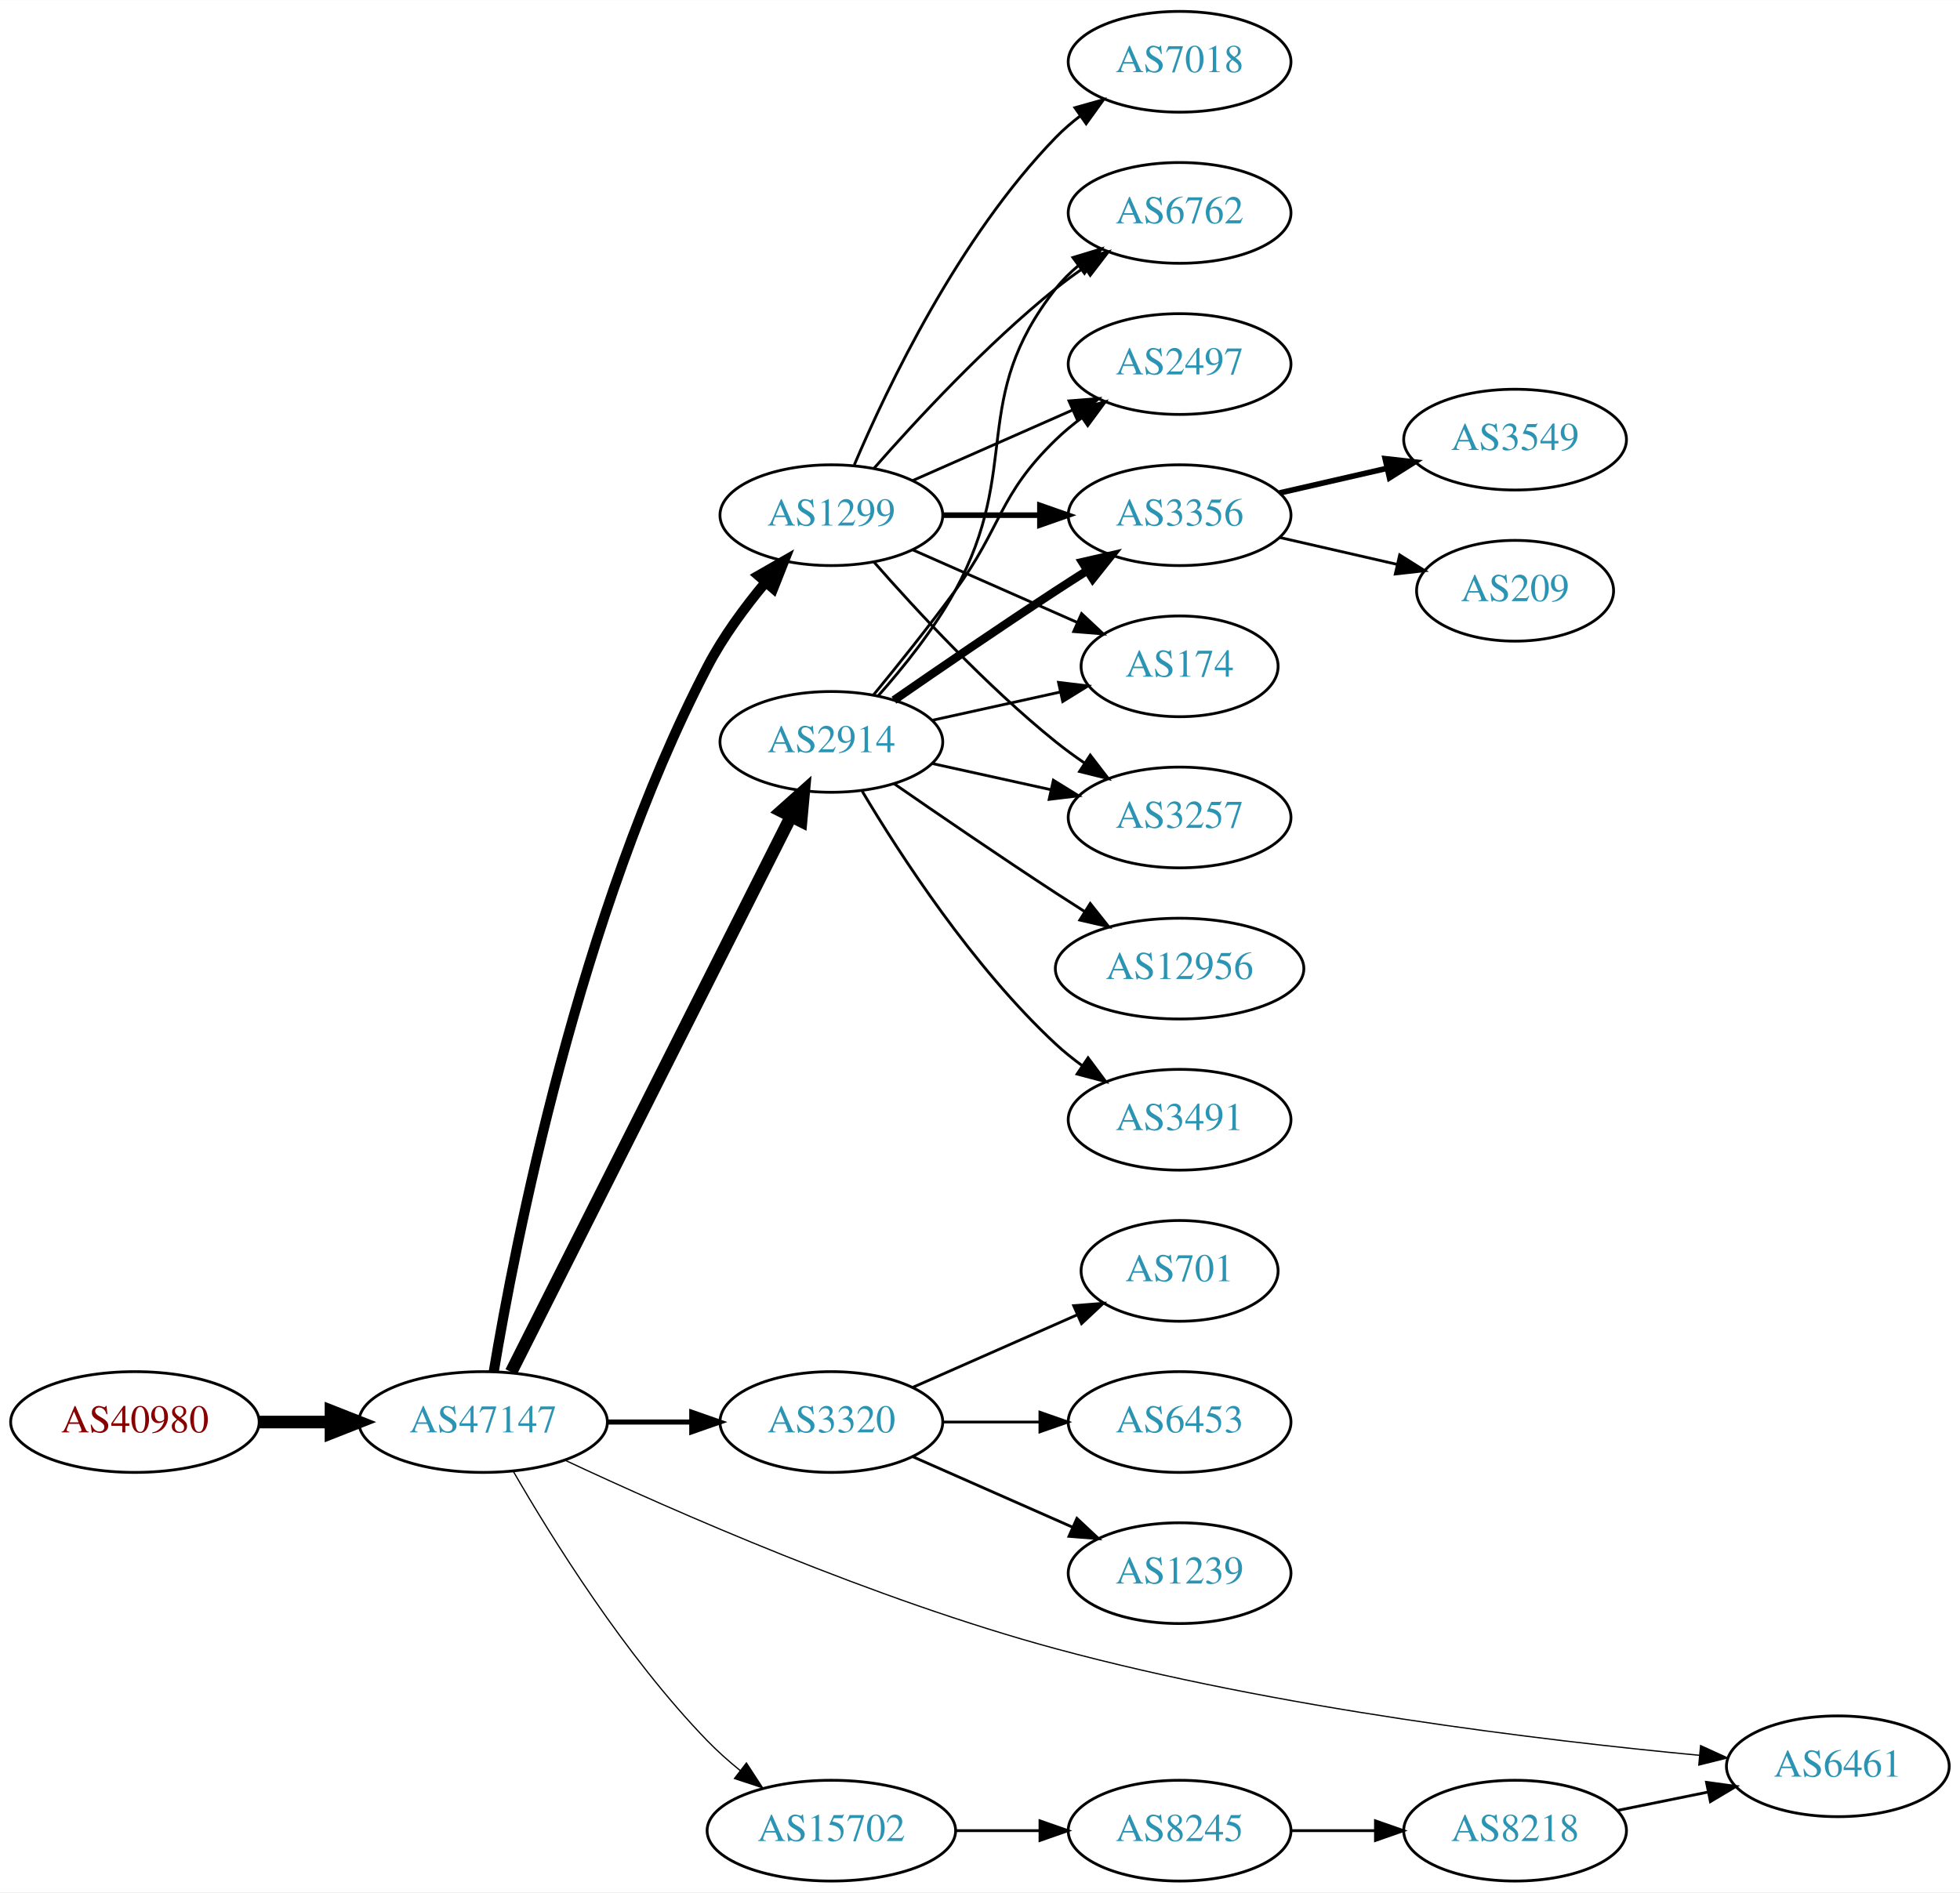
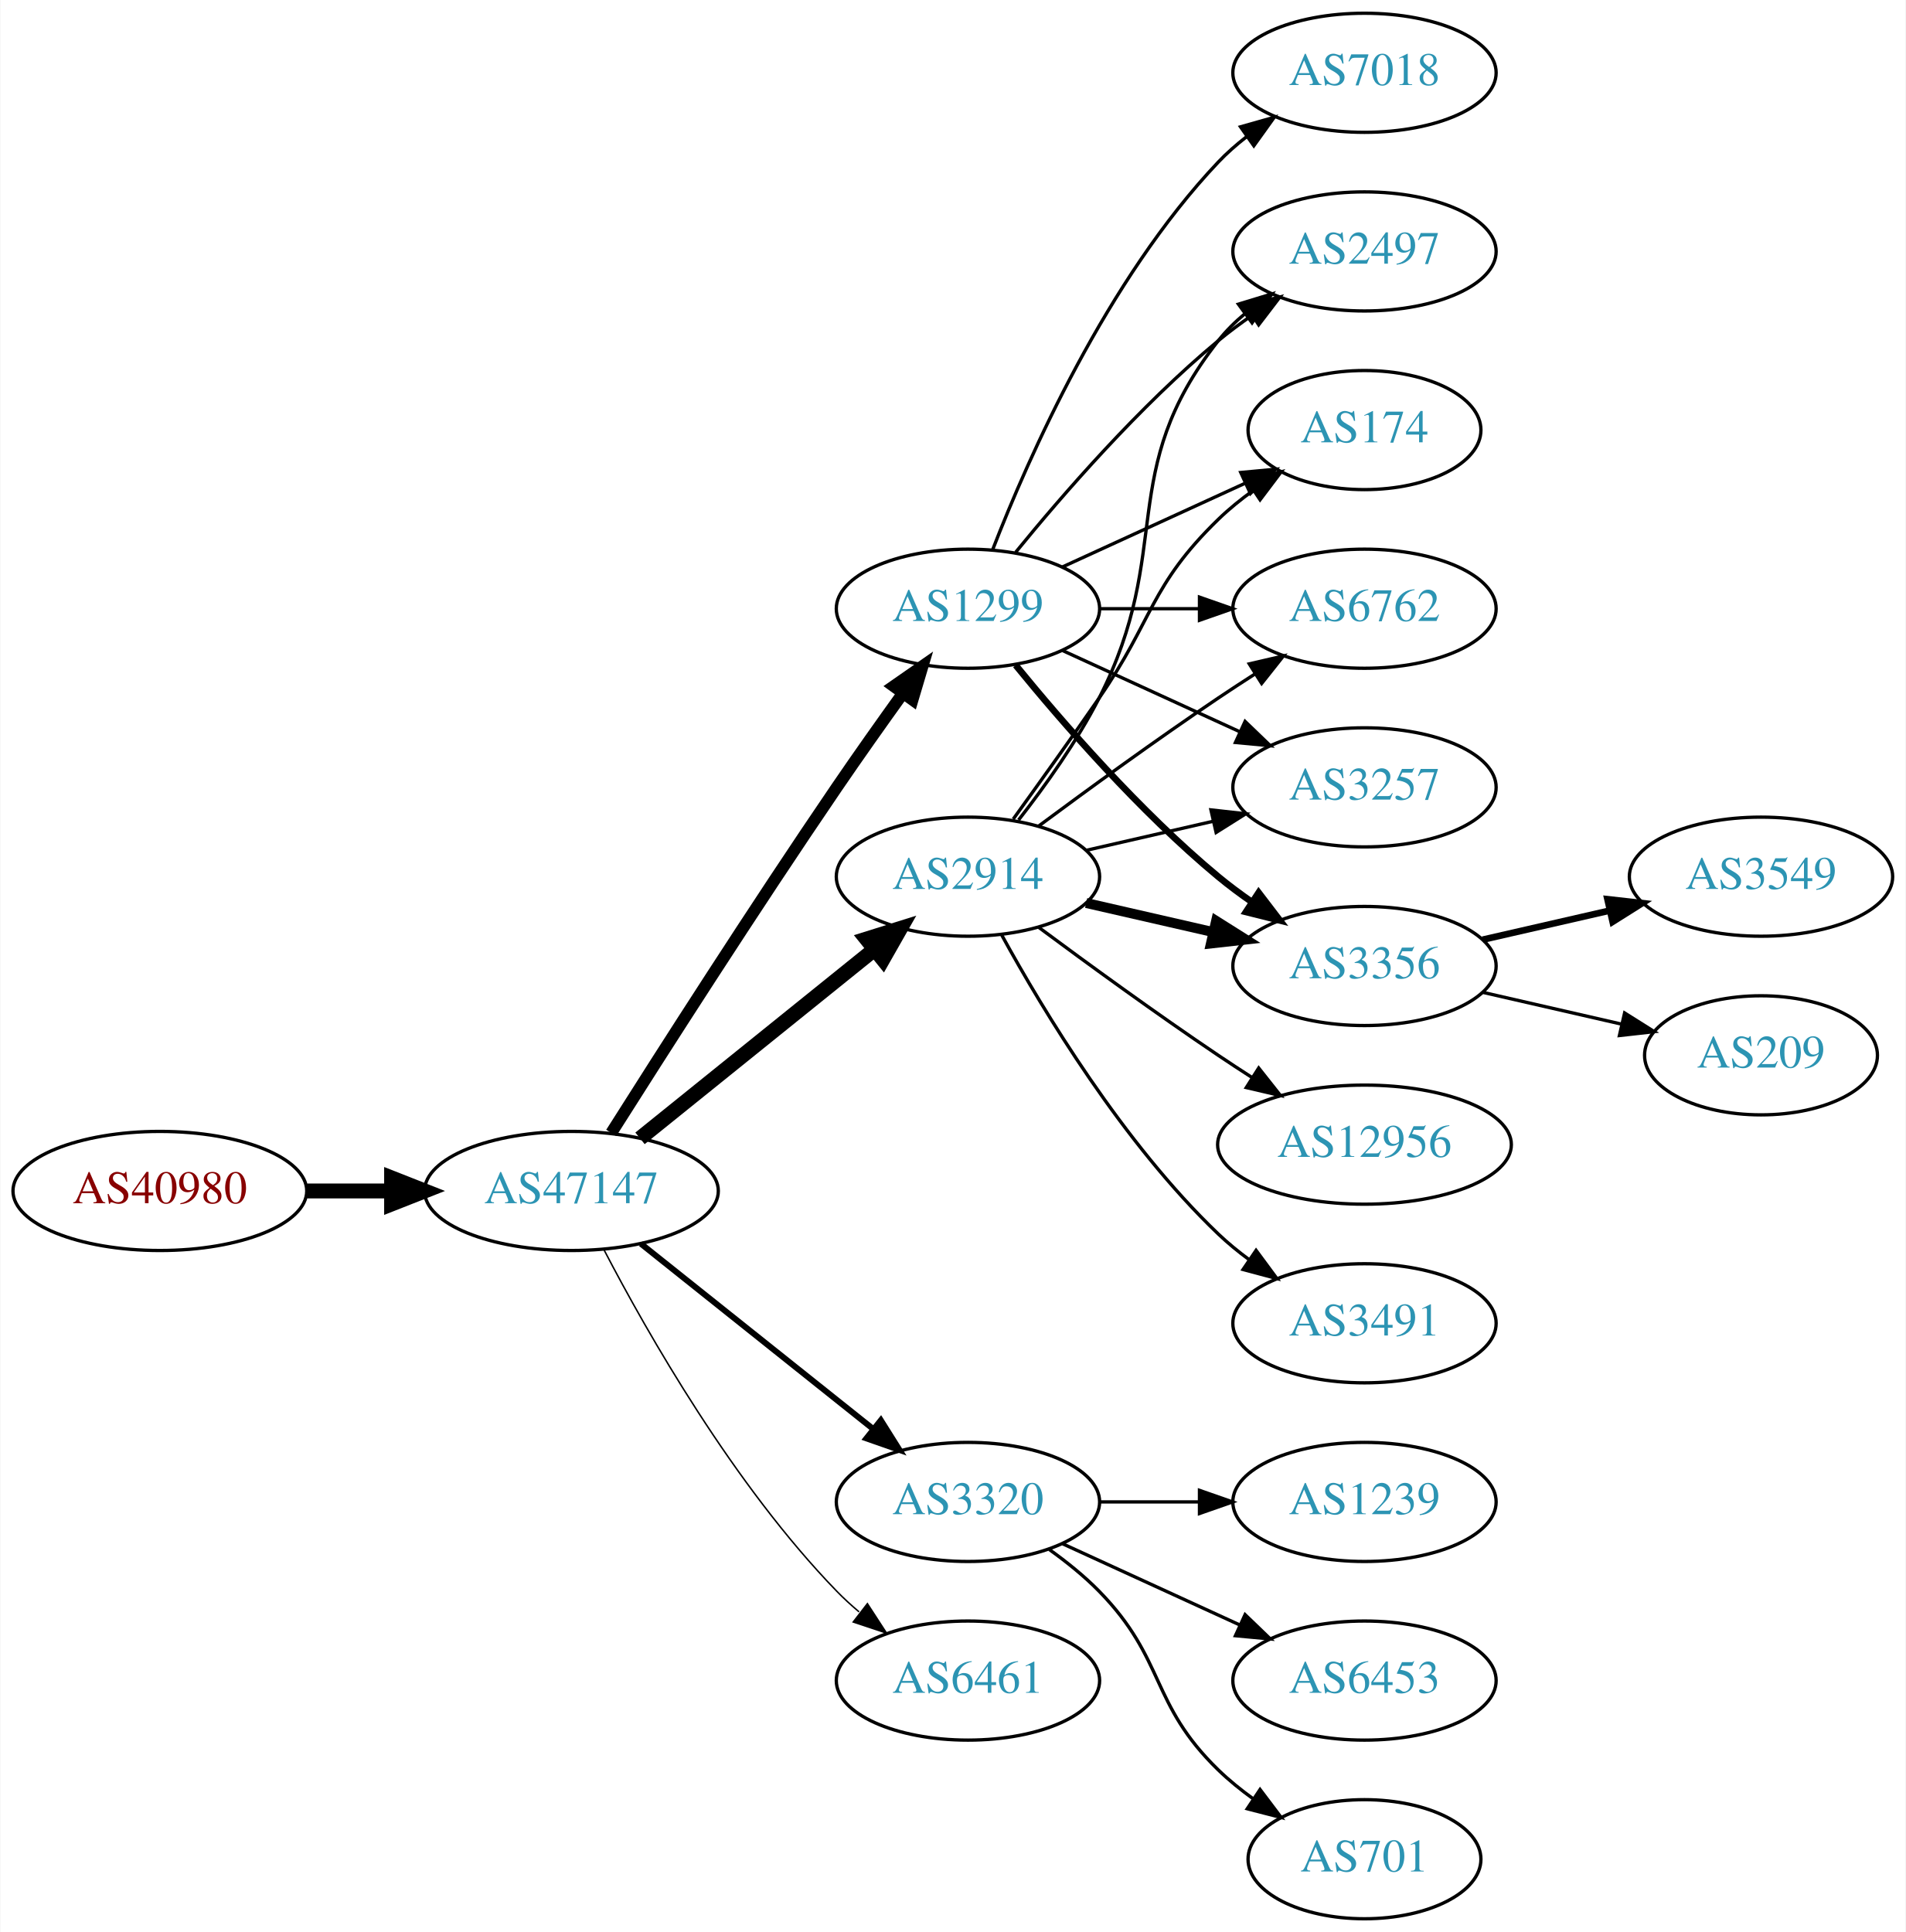
- <svg xmlns="http://www.w3.org/2000/svg" xmlns:xlink="http://www.w3.org/1999/xlink" width="700pt" height="676pt" viewBox="0.00 0.00 700.15 676.00">
-   <g id="graph0" class="graph" transform="scale(1 1) rotate(0) translate(4 672)">
-     <polygon fill="white" stroke="none" points="-4,4 -4,-672 696.155,-672 696.155,4 -4,4" />
+ <svg xmlns="http://www.w3.org/2000/svg" xmlns:xlink="http://www.w3.org/1999/xlink" width="576pt" height="584pt" viewBox="0.00 0.00 575.76 584.00">
+   <g id="graph0" class="graph" transform="scale(1 1) rotate(0) translate(4 580)">
+     <polygon fill="white" stroke="none" points="-4,4 -4,-580 571.762,-580 571.762,4 -4,4" />
    <g id="node1" class="node">
      <g id="a_node1">
        <a xlink:href="/asn/40980" xlink:title="AS40980 ~ powered by ANX [AT]">
-           <ellipse fill="#ffffff" stroke="black" cx="44.196" cy="-164" rx="44.393" ry="18" />
-           <text text-anchor="middle" x="44.196" y="-160.3" font-family="Times,serif" font-size="14.00" fill="#880000">AS40980</text>
+           <ellipse fill="#ffffff" stroke="black" cx="44.196" cy="-220" rx="44.393" ry="18" />
+           <text text-anchor="middle" x="44.196" y="-216.3" font-family="Times,serif" font-size="14.00" fill="#880000">AS40980</text>
        </a>
      </g>
    </g>
    <g id="node2" class="node">
      <g id="a_node2">
        <a xlink:href="/asn/47147" xlink:title="AS47147 ~ ANEXIA Internetdienstleistungs GmbH [AT]">
-           <ellipse fill="#ffffff" stroke="black" cx="168.588" cy="-164" rx="44.393" ry="18" />
-           <text text-anchor="middle" x="168.588" y="-160.3" font-family="Times,serif" font-size="14.00" fill="#2c94b3">AS47147</text>
+           <ellipse fill="#ffffff" stroke="black" cx="168.588" cy="-220" rx="44.393" ry="18" />
+           <text text-anchor="middle" x="168.588" y="-216.3" font-family="Times,serif" font-size="14.00" fill="#2c94b3">AS47147</text>
        </a>
      </g>
    </g>
    <g id="edge1" class="edge">
-       <path fill="none" stroke="black" stroke-width="4.5" d="M88.692,-164C96.898,-164 105.569,-164 114.041,-164" />
-       <polygon fill="black" stroke="black" stroke-width="4.5" points="114.233,-167.938 124.233,-164 114.233,-160.063 114.233,-167.938" />
+       <path fill="none" stroke="black" stroke-width="4.5" d="M88.692,-220C96.898,-220 105.569,-220 114.041,-220" />
+       <polygon fill="black" stroke="black" stroke-width="4.5" points="114.233,-223.938 124.233,-220 114.233,-216.063 114.233,-223.938" />
    </g>
    <g id="node3" class="node">
      <g id="a_node3">
-         <a xlink:href="/asn/1299" xlink:title="AS1299 ~ Telia Carrier [EU]">
-           <ellipse fill="#ffffff" stroke="black" cx="292.98" cy="-488" rx="39.794" ry="18" />
-           <text text-anchor="middle" x="292.98" y="-484.3" font-family="Times,serif" font-size="14.00" fill="#2c94b3">AS1299</text>
+         <a xlink:href="/asn/2914" xlink:title="AS2914 ~ NTT America, Inc. [US]">
+           <ellipse fill="#ffffff" stroke="black" cx="288.431" cy="-315" rx="39.794" ry="18" />
+           <text text-anchor="middle" x="288.431" y="-311.3" font-family="Times,serif" font-size="14.00" fill="#2c94b3">AS2914</text>
        </a>
      </g>
    </g>
    <g id="edge2" class="edge">
-       <path fill="none" stroke="black" stroke-width="3.6" d="M172.367,-181.954C179.799,-226.638 202.766,-345.608 248.784,-434 254.302,-444.599 262.059,-455.119 269.48,-464.019" />
-       <polygon fill="black" stroke="black" stroke-width="3.6" points="266.934,-466.426 276.126,-471.693 272.225,-461.843 266.934,-466.426" />
+       <path fill="none" stroke="black" stroke-width="4.5" d="M189.312,-235.901C208.717,-251.544 238.503,-275.557 260.168,-293.021" />
+       <polygon fill="black" stroke="black" stroke-width="4.5" points="257.778,-296.153 268.034,-299.363 262.72,-290.022 257.778,-296.153" />
    </g>
    <g id="node4" class="node">
      <g id="a_node4">
-         <a xlink:href="/asn/2914" xlink:title="AS2914 ~ NTT America, Inc. [US]">
-           <ellipse fill="#ffffff" stroke="black" cx="292.98" cy="-407" rx="39.794" ry="18" />
-           <text text-anchor="middle" x="292.98" y="-403.3" font-family="Times,serif" font-size="14.00" fill="#2c94b3">AS2914</text>
+         <a xlink:href="/asn/1299" xlink:title="AS1299 ~ Telia Carrier [EU]">
+           <ellipse fill="#ffffff" stroke="black" cx="288.431" cy="-396" rx="39.794" ry="18" />
+           <text text-anchor="middle" x="288.431" y="-392.3" font-family="Times,serif" font-size="14.00" fill="#2c94b3">AS1299</text>
        </a>
      </g>
    </g>
    <g id="edge3" class="edge">
-       <path fill="none" stroke="black" stroke-width="4.5" d="M178.588,-181.868C199.859,-224.101 253.335,-330.272 278.496,-380.227" />
-       <polygon fill="black" stroke="black" stroke-width="4.5" points="275.117,-382.273 283.132,-389.433 282.151,-378.731 275.117,-382.273" />
+       <path fill="none" stroke="black" stroke-width="3.6" d="M180.621,-237.538C195.703,-261.387 223.746,-305.281 248.784,-342 255.183,-351.383 262.38,-361.542 268.813,-370.489" />
+       <polygon fill="black" stroke="black" stroke-width="3.6" points="266.003,-372.576 274.697,-378.632 271.677,-368.476 266.003,-372.576" />
    </g>
    <g id="node5" class="node">
      <g id="a_node5">
        <a xlink:href="/asn/3320" xlink:title="AS3320 ~ DTAG [DE]">
-           <ellipse fill="#ffffff" stroke="black" cx="292.98" cy="-164" rx="39.794" ry="18" />
-           <text text-anchor="middle" x="292.98" y="-160.3" font-family="Times,serif" font-size="14.00" fill="#2c94b3">AS3320</text>
+           <ellipse fill="#ffffff" stroke="black" cx="288.431" cy="-126" rx="39.794" ry="18" />
+           <text text-anchor="middle" x="288.431" y="-122.3" font-family="Times,serif" font-size="14.00" fill="#2c94b3">AS3320</text>
        </a>
      </g>
    </g>
    <g id="edge4" class="edge">
-       <path fill="none" stroke="black" stroke-width="1.8" d="M213.084,-164C222.773,-164 233.11,-164 243.002,-164" />
-       <polygon fill="black" stroke="black" stroke-width="1.8" points="243.105,-167.5 253.105,-164 243.105,-160.5 243.105,-167.5" />
+       <path fill="none" stroke="black" stroke-width="1.8" d="M189.579,-204.054C208.91,-188.634 238.361,-165.141 259.904,-147.957" />
+       <polygon fill="black" stroke="black" stroke-width="1.8" points="262.101,-150.682 267.736,-141.71 257.736,-145.21 262.101,-150.682" />
    </g>
    <g id="node6" class="node">
      <g id="a_node6">
        <a xlink:href="/asn/6461" xlink:title="AS6461 ~ Zayo Bandwidth [US]">
-           <ellipse fill="#ffffff" stroke="black" cx="652.508" cy="-41" rx="39.794" ry="18" />
-           <text text-anchor="middle" x="652.508" y="-37.3" font-family="Times,serif" font-size="14.00" fill="#2c94b3">AS6461</text>
+           <ellipse fill="#ffffff" stroke="black" cx="288.431" cy="-72" rx="39.794" ry="18" />
+           <text text-anchor="middle" x="288.431" y="-68.3" font-family="Times,serif" font-size="14.00" fill="#2c94b3">AS6461</text>
        </a>
      </g>
    </g>
    <g id="edge5" class="edge">
-       <path fill="none" stroke="black" stroke-width="0.45" d="M197.874,-150.336C236.557,-132.213 308.55,-100.484 373.176,-83 452.224,-61.614 547.042,-50.23 603.116,-44.917" />
-       <polygon fill="black" stroke="black" stroke-width="0.45" points="603.486,-48.398 613.122,-43.995 602.843,-41.427 603.486,-48.398" />
+       <path fill="none" stroke="black" stroke-width="0.45" d="M178.498,-202.079C191.533,-177.044 217.666,-131.075 248.784,-99 250.868,-96.852 253.145,-94.767 255.517,-92.771" />
+       <polygon fill="black" stroke="black" stroke-width="0.45" points="258.037,-95.247 263.809,-86.362 253.756,-89.708 258.037,-95.247" />
    </g>
    <g id="node7" class="node">
      <g id="a_node7">
-         <a xlink:href="/asn/15702" xlink:title="AS15702 ~ Onstage Online GmbH [AT]">
-           <ellipse fill="#ffffff" stroke="black" cx="292.98" cy="-18" rx="44.393" ry="18" />
-           <text text-anchor="middle" x="292.98" y="-14.3" font-family="Times,serif" font-size="14.00" fill="#2c94b3">AS15702</text>
+         <a xlink:href="/asn/3356" xlink:title="AS3356 ~ Level 3 Parent, LLC [US]">
+           <ellipse fill="#ffffff" stroke="black" cx="408.273" cy="-288" rx="39.794" ry="18" />
+           <text text-anchor="middle" x="408.273" y="-284.3" font-family="Times,serif" font-size="14.00" fill="#2c94b3">AS3356</text>
        </a>
      </g>
    </g>
    <g id="edge6" class="edge">
-       <path fill="none" stroke="black" stroke-width="0.45" d="M179.305,-146.479C192.895,-122.91 219.253,-80.444 248.784,-50 252.348,-46.326 256.368,-42.758 260.484,-39.418" />
-       <polygon fill="black" stroke="black" stroke-width="0.45" points="262.632,-42.181 268.424,-33.31 258.364,-36.633 262.632,-42.181" />
+       <path fill="none" stroke="black" stroke-width="3" d="M324.15,-307.045C336.15,-304.296 349.771,-301.175 362.463,-298.267" />
+       <polygon fill="black" stroke="black" stroke-width="3" points="363.429,-301.636 372.395,-295.991 361.866,-294.813 363.429,-301.636" />
    </g>
    <g id="node8" class="node">
      <g id="a_node8">
-         <a xlink:href="/asn/6762" xlink:title="AS6762 ~ TELECOM ITALIA SPARKLE S.p.A. [IT]">
-           <ellipse fill="#ffffff" stroke="black" cx="417.373" cy="-596" rx="39.794" ry="18" />
-           <text text-anchor="middle" x="417.373" y="-592.3" font-family="Times,serif" font-size="14.00" fill="#2c94b3">AS6762</text>
-         </a>
-       </g>
-     </g>
-     <g id="edge15" class="edge">
-       <path fill="none" stroke="black" d="M308.133,-504.663C323.234,-521.894 348.355,-549.024 373.176,-569 376.432,-571.62 379.957,-574.192 383.542,-576.646" />
-       <polygon fill="black" stroke="black" points="381.629,-579.577 391.914,-582.121 385.46,-573.719 381.629,-579.577" />
+         <a xlink:href="/asn/3491" xlink:title="AS3491 ~ PCCW Global, Inc. [US]">
+           <ellipse fill="#ffffff" stroke="black" cx="408.273" cy="-180" rx="39.794" ry="18" />
+           <text text-anchor="middle" x="408.273" y="-176.3" font-family="Times,serif" font-size="14.00" fill="#2c94b3">AS3491</text>
+         </a>
+       </g>
+     </g>
+     <g id="edge7" class="edge">
+       <path fill="none" stroke="black" d="M298.672,-297.287C311.218,-274.439 335.394,-234.389 364.077,-207 366.946,-204.261 370.134,-201.653 373.443,-199.215" />
+       <polygon fill="black" stroke="black" points="375.507,-202.044 381.803,-193.523 371.567,-196.258 375.507,-202.044" />
    </g>
    <g id="node9" class="node">
      <g id="a_node9">
        <a xlink:href="/asn/2497" xlink:title="AS2497 ~ Internet Initiative Japan Inc. [JP]">
-           <ellipse fill="#ffffff" stroke="black" cx="417.373" cy="-542" rx="39.794" ry="18" />
-           <text text-anchor="middle" x="417.373" y="-538.3" font-family="Times,serif" font-size="14.00" fill="#2c94b3">AS2497</text>
-         </a>
-       </g>
-     </g>
-     <g id="edge19" class="edge">
-       <path fill="none" stroke="black" d="M322.06,-500.389C339.008,-507.866 360.805,-517.483 379.174,-525.588" />
-       <polygon fill="black" stroke="black" points="377.862,-528.834 388.424,-529.669 380.688,-522.43 377.862,-528.834" />
+           <ellipse fill="#ffffff" stroke="black" cx="408.273" cy="-504" rx="39.794" ry="18" />
+           <text text-anchor="middle" x="408.273" y="-500.3" font-family="Times,serif" font-size="14.00" fill="#2c94b3">AS2497</text>
+         </a>
+       </g>
+     </g>
+     <g id="edge8" class="edge">
+       <path fill="none" stroke="black" d="M303.727,-332.14C311.713,-342.353 321.375,-355.853 328.077,-369 351.058,-414.077 332.779,-437.246 364.077,-477 366.402,-479.953 369.146,-482.67 372.105,-485.147" />
+       <polygon fill="black" stroke="black" points="370.165,-488.064 380.302,-491.145 374.298,-482.415 370.165,-488.064" />
    </g>
    <g id="node10" class="node">
      <g id="a_node10">
-         <a xlink:href="/asn/3356" xlink:title="AS3356 ~ Level 3 Parent, LLC [US]">
-           <ellipse fill="#ffffff" stroke="black" cx="417.373" cy="-488" rx="39.794" ry="18" />
-           <text text-anchor="middle" x="417.373" y="-484.3" font-family="Times,serif" font-size="14.00" fill="#2c94b3">AS3356</text>
-         </a>
-       </g>
-     </g>
-     <g id="edge16" class="edge">
-       <path fill="none" stroke="black" stroke-width="2" d="M332.706,-488C343.644,-488 355.695,-488 367.161,-488" />
-       <polygon fill="black" stroke="black" stroke-width="2" points="367.479,-491.5 377.479,-488 367.479,-484.5 367.479,-491.5" />
+         <a xlink:href="/asn/12956" xlink:title="AS12956 ~ TELXIUS [ES]">
+           <ellipse fill="#ffffff" stroke="black" cx="408.273" cy="-234" rx="44.393" ry="18" />
+           <text text-anchor="middle" x="408.273" y="-230.3" font-family="Times,serif" font-size="14.00" fill="#2c94b3">AS12956</text>
+         </a>
+       </g>
+     </g>
+     <g id="edge9" class="edge">
+       <path fill="none" stroke="black" d="M309.761,-299.723C324.623,-288.696 345.368,-273.593 364.077,-261 367.367,-258.785 370.83,-256.518 374.304,-254.285" />
+       <polygon fill="black" stroke="black" points="376.301,-257.163 382.872,-248.852 372.552,-251.252 376.301,-257.163" />
    </g>
    <g id="node11" class="node">
      <g id="a_node11">
        <a xlink:href="/asn/174" xlink:title="AS174 ~ Cogent Communications [US]">
-           <ellipse fill="#ffffff" stroke="black" cx="417.373" cy="-434" rx="35.194" ry="18" />
-           <text text-anchor="middle" x="417.373" y="-430.3" font-family="Times,serif" font-size="14.00" fill="#2c94b3">AS174</text>
-         </a>
-       </g>
-     </g>
-     <g id="edge17" class="edge">
-       <path fill="none" stroke="black" d="M322.06,-475.611C339.488,-467.922 362.045,-457.969 380.729,-449.726" />
-       <polygon fill="black" stroke="black" points="382.362,-452.831 390.099,-445.592 379.537,-446.427 382.362,-452.831" />
+           <ellipse fill="#ffffff" stroke="black" cx="408.273" cy="-450" rx="35.194" ry="18" />
+           <text text-anchor="middle" x="408.273" y="-446.3" font-family="Times,serif" font-size="14.00" fill="#2c94b3">AS174</text>
+         </a>
+       </g>
+     </g>
+     <g id="edge10" class="edge">
+       <path fill="none" stroke="black" d="M302.11,-332.406C309.725,-342.937 319.558,-356.67 328.077,-369 344.473,-392.731 343.384,-402.906 364.077,-423 367.305,-426.134 370.956,-429.089 374.734,-431.812" />
+       <polygon fill="black" stroke="black" points="372.832,-434.75 383.094,-437.383 376.713,-428.925 372.832,-434.75" />
+     </g>
+     <g id="node12" class="node">
+       <g id="a_node12">
+         <a xlink:href="/asn/6762" xlink:title="AS6762 ~ TELECOM ITALIA SPARKLE S.p.A. [IT]">
+           <ellipse fill="#ffffff" stroke="black" cx="408.273" cy="-396" rx="39.794" ry="18" />
+           <text text-anchor="middle" x="408.273" y="-392.3" font-family="Times,serif" font-size="14.00" fill="#2c94b3">AS6762</text>
+         </a>
+       </g>
+     </g>
+     <g id="edge11" class="edge">
+       <path fill="none" stroke="black" d="M309.761,-330.277C324.623,-341.304 345.368,-356.407 364.077,-369 367.626,-371.389 371.377,-373.839 375.125,-376.242" />
+       <polygon fill="black" stroke="black" points="373.451,-379.325 383.774,-381.712 377.193,-373.409 373.451,-379.325" />
    </g>
    <g id="node13" class="node">
      <g id="a_node13">
        <a xlink:href="/asn/3257" xlink:title="AS3257 ~ GTT [DE]">
-           <ellipse fill="#ffffff" stroke="black" cx="417.373" cy="-380" rx="39.794" ry="18" />
-           <text text-anchor="middle" x="417.373" y="-376.3" font-family="Times,serif" font-size="14.00" fill="#2c94b3">AS3257</text>
-         </a>
-       </g>
-     </g>
-     <g id="edge14" class="edge">
-       <path fill="none" stroke="black" d="M308.133,-471.337C323.234,-454.106 348.355,-426.976 373.176,-407 376.432,-404.38 379.957,-401.808 383.542,-399.354" />
-       <polygon fill="black" stroke="black" points="385.46,-402.281 391.914,-393.879 381.629,-396.423 385.46,-402.281" />
+           <ellipse fill="#ffffff" stroke="black" cx="408.273" cy="-342" rx="39.794" ry="18" />
+           <text text-anchor="middle" x="408.273" y="-338.3" font-family="Times,serif" font-size="14.00" fill="#2c94b3">AS3257</text>
+         </a>
+       </g>
+     </g>
+     <g id="edge12" class="edge">
+       <path fill="none" stroke="black" d="M324.15,-322.955C336.15,-325.704 349.771,-328.825 362.463,-331.733" />
+       <polygon fill="black" stroke="black" points="361.866,-335.187 372.395,-334.009 363.429,-328.364 361.866,-335.187" />
+     </g>
+     <g id="edge17" class="edge">
+       <path fill="none" stroke="black" stroke-width="2" d="M302.85,-378.935C316.964,-361.625 340.379,-334.655 364.077,-315 367.294,-312.332 370.794,-309.73 374.365,-307.259" />
+       <polygon fill="black" stroke="black" stroke-width="2" points="376.288,-310.183 382.721,-301.764 372.442,-304.334 376.288,-310.183" />
+     </g>
+     <g id="edge19" class="edge">
+       <path fill="none" stroke="black" d="M302.85,-413.065C316.964,-430.375 340.379,-457.345 364.077,-477 367.294,-479.668 370.794,-482.27 374.365,-484.741" />
+       <polygon fill="black" stroke="black" points="372.442,-487.666 382.721,-490.236 376.288,-481.817 372.442,-487.666" />
+     </g>
+     <g id="edge20" class="edge">
+       <path fill="none" stroke="black" d="M317.06,-408.661C333.476,-416.183 354.457,-425.798 372.054,-433.861" />
+       <polygon fill="black" stroke="black" points="370.883,-437.174 381.432,-438.158 373.799,-430.811 370.883,-437.174" />
+     </g>
+     <g id="edge18" class="edge">
+       <path fill="none" stroke="black" d="M328.343,-396C337.897,-396 348.246,-396 358.209,-396" />
+       <polygon fill="black" stroke="black" points="358.402,-399.5 368.402,-396 358.402,-392.5 358.402,-399.5" />
+     </g>
+     <g id="edge16" class="edge">
+       <path fill="none" stroke="black" d="M317.06,-383.339C333.017,-376.027 353.287,-366.739 370.57,-358.819" />
+       <polygon fill="black" stroke="black" points="372.185,-361.929 379.818,-354.581 369.269,-355.565 372.185,-361.929" />
+     </g>
+     <g id="node16" class="node">
+       <g id="a_node16">
+         <a xlink:href="/asn/7018" xlink:title="AS7018 ~ AT&amp;T Services, Inc. [US]">
+           <ellipse fill="#ffffff" stroke="black" cx="408.273" cy="-558" rx="39.794" ry="18" />
+           <text text-anchor="middle" x="408.273" y="-554.3" font-family="Times,serif" font-size="14.00" fill="#2c94b3">AS7018</text>
+         </a>
+       </g>
+     </g>
+     <g id="edge15" class="edge">
+       <path fill="none" stroke="black" d="M295.954,-413.994C306.704,-441.728 330.362,-495.429 364.077,-531 366.663,-533.728 369.581,-536.294 372.649,-538.677" />
+       <polygon fill="black" stroke="black" points="370.803,-541.658 380.997,-544.543 374.827,-535.93 370.803,-541.658" />
+     </g>
+     <g id="node17" class="node">
+       <g id="a_node17">
+         <a xlink:href="/asn/1239" xlink:title="AS1239 ~ Sprint [US]">
+           <ellipse fill="#ffffff" stroke="black" cx="408.273" cy="-126" rx="39.794" ry="18" />
+           <text text-anchor="middle" x="408.273" y="-122.3" font-family="Times,serif" font-size="14.00" fill="#2c94b3">AS1239</text>
+         </a>
+       </g>
+     </g>
+     <g id="edge21" class="edge">
+       <path fill="none" stroke="black" d="M328.343,-126C337.897,-126 348.246,-126 358.209,-126" />
+       <polygon fill="black" stroke="black" points="358.402,-129.5 368.402,-126 358.402,-122.5 358.402,-129.5" />
+     </g>
+     <g id="node18" class="node">
+       <g id="a_node18">
+         <a xlink:href="/asn/6453" xlink:title="AS6453 ~ TATA COMMUNICATIONS (AMERICA) INC [US]">
+           <ellipse fill="#ffffff" stroke="black" cx="408.273" cy="-72" rx="39.794" ry="18" />
+           <text text-anchor="middle" x="408.273" y="-68.3" font-family="Times,serif" font-size="14.00" fill="#2c94b3">AS6453</text>
+         </a>
+       </g>
+     </g>
+     <g id="edge22" class="edge">
+       <path fill="none" stroke="black" d="M317.06,-113.339C333.017,-106.027 353.287,-96.739 370.57,-88.819" />
+       <polygon fill="black" stroke="black" points="372.185,-91.929 379.818,-84.581 369.269,-85.565 372.185,-91.929" />
+     </g>
+     <g id="node19" class="node">
+       <g id="a_node19">
+         <a xlink:href="/asn/701" xlink:title="AS701 ~ UUNET [US]">
+           <ellipse fill="#ffffff" stroke="black" cx="408.273" cy="-18" rx="35.194" ry="18" />
+           <text text-anchor="middle" x="408.273" y="-14.3" font-family="Times,serif" font-size="14.00" fill="#2c94b3">AS701</text>
+         </a>
+       </g>
+     </g>
+     <g id="edge23" class="edge">
+       <path fill="none" stroke="black" d="M313.025,-111.611C318.281,-107.852 323.613,-103.563 328.077,-99 348.25,-78.383 343.384,-65.094 364.077,-45 367.305,-41.866 370.956,-38.911 374.734,-36.188" />
+       <polygon fill="black" stroke="black" points="376.713,-39.075 383.094,-30.617 372.832,-33.25 376.713,-39.075" />
+     </g>
+     <g id="node14" class="node">
+       <g id="a_node14">
+         <a xlink:href="/asn/3549" xlink:title="AS3549 ~ Level 3 Parent, LLC [US]">
+           <ellipse fill="#ffffff" stroke="black" cx="528.116" cy="-315" rx="39.794" ry="18" />
+           <text text-anchor="middle" x="528.116" y="-311.3" font-family="Times,serif" font-size="14.00" fill="#2c94b3">AS3549</text>
+         </a>
+       </g>
+     </g>
+     <g id="edge13" class="edge">
+       <path fill="none" stroke="black" stroke-width="2" d="M443.993,-295.955C455.993,-298.704 469.613,-301.825 482.306,-304.733" />
+       <polygon fill="black" stroke="black" stroke-width="2" points="481.708,-308.187 492.238,-307.009 483.272,-301.364 481.708,-308.187" />
    </g>
    <g id="node15" class="node">
      <g id="a_node15">
-         <a xlink:href="/asn/7018" xlink:title="AS7018 ~ AT&amp;T Services, Inc. [US]">
-           <ellipse fill="#ffffff" stroke="black" cx="417.373" cy="-650" rx="39.794" ry="18" />
-           <text text-anchor="middle" x="417.373" y="-646.3" font-family="Times,serif" font-size="14.00" fill="#2c94b3">AS7018</text>
-         </a>
-       </g>
-     </g>
-     <g id="edge18" class="edge">
-       <path fill="none" stroke="black" d="M301.171,-505.975C312.938,-533.682 338.512,-587.348 373.176,-623 375.797,-625.695 378.737,-628.239 381.82,-630.608" />
-       <polygon fill="black" stroke="black" points="379.986,-633.597 390.189,-636.455 383.995,-627.859 379.986,-633.597" />
-     </g>
-     <g id="edge7" class="edge">
-       <path fill="none" stroke="black" d="M309.652,-423.404C318.696,-433.579 329.718,-447.29 337.176,-461 361.355,-505.446 341.878,-529.246 373.176,-569 375.502,-571.953 378.245,-574.67 381.204,-577.147" />
-       <polygon fill="black" stroke="black" points="379.264,-580.064 389.401,-583.145 383.397,-574.415 379.264,-580.064" />
-     </g>
-     <g id="edge8" class="edge">
-       <path fill="none" stroke="black" d="M307.983,-423.731C316.631,-434.25 327.823,-448.208 337.176,-461 354.201,-484.284 352.483,-494.906 373.176,-515 376.022,-517.763 379.195,-520.386 382.496,-522.834" />
-       <polygon fill="black" stroke="black" points="380.612,-525.786 390.843,-528.538 384.561,-520.006 380.612,-525.786" />
-     </g>
-     <g id="edge9" class="edge">
-       <path fill="none" stroke="black" stroke-width="3" d="M315.337,-421.901C331.188,-432.877 353.391,-448.079 373.176,-461 376.758,-463.339 380.529,-465.759 384.289,-468.144" />
-       <polygon fill="black" stroke="black" stroke-width="3" points="382.623,-471.231 392.95,-473.596 386.352,-465.307 382.623,-471.231" />
-     </g>
-     <g id="edge10" class="edge">
-       <path fill="none" stroke="black" d="M329.053,-414.737C343.287,-417.877 359.841,-421.529 374.686,-424.804" />
-       <polygon fill="black" stroke="black" points="374.12,-428.263 384.64,-427 375.628,-421.428 374.12,-428.263" />
-     </g>
-     <g id="node12" class="node">
-       <g id="a_node12">
-         <a xlink:href="/asn/3491" xlink:title="AS3491 ~ PCCW Global, Inc. [US]">
-           <ellipse fill="#ffffff" stroke="black" cx="417.373" cy="-272" rx="39.794" ry="18" />
-           <text text-anchor="middle" x="417.373" y="-268.3" font-family="Times,serif" font-size="14.00" fill="#2c94b3">AS3491</text>
-         </a>
-       </g>
-     </g>
-     <g id="edge11" class="edge">
-       <path fill="none" stroke="black" d="M304.026,-389.329C317.597,-366.528 343.529,-326.528 373.176,-299 376.083,-296.301 379.296,-293.72 382.62,-291.297" />
-       <polygon fill="black" stroke="black" points="384.679,-294.13 390.998,-285.625 380.755,-288.333 384.679,-294.13" />
-     </g>
-     <g id="edge12" class="edge">
-       <path fill="none" stroke="black" d="M329.053,-399.263C342.24,-396.354 357.42,-393.005 371.386,-389.924" />
-       <polygon fill="black" stroke="black" points="372.284,-393.31 381.295,-387.738 370.776,-386.475 372.284,-393.31" />
-     </g>
-     <g id="node14" class="node">
-       <g id="a_node14">
-         <a xlink:href="/asn/12956" xlink:title="AS12956 ~ TELXIUS [ES]">
-           <ellipse fill="#ffffff" stroke="black" cx="417.373" cy="-326" rx="44.393" ry="18" />
-           <text text-anchor="middle" x="417.373" y="-322.3" font-family="Times,serif" font-size="14.00" fill="#2c94b3">AS12956</text>
-         </a>
-       </g>
-     </g>
-     <g id="edge13" class="edge">
-       <path fill="none" stroke="black" d="M315.337,-392.099C331.188,-381.123 353.391,-365.921 373.176,-353 376.497,-350.831 379.98,-348.594 383.466,-346.379" />
-       <polygon fill="black" stroke="black" points="385.455,-349.262 392.048,-340.968 381.722,-343.34 385.455,-349.262" />
-     </g>
-     <g id="node16" class="node">
-       <g id="a_node16">
-         <a xlink:href="/asn/701" xlink:title="AS701 ~ UUNET [US]">
-           <ellipse fill="#ffffff" stroke="black" cx="417.373" cy="-218" rx="35.194" ry="18" />
-           <text text-anchor="middle" x="417.373" y="-214.3" font-family="Times,serif" font-size="14.00" fill="#2c94b3">AS701</text>
-         </a>
-       </g>
-     </g>
-     <g id="edge20" class="edge">
-       <path fill="none" stroke="black" d="M322.06,-176.389C339.488,-184.078 362.045,-194.031 380.729,-202.274" />
-       <polygon fill="black" stroke="black" points="379.537,-205.573 390.099,-206.408 382.362,-199.169 379.537,-205.573" />
-     </g>
-     <g id="node17" class="node">
-       <g id="a_node17">
-         <a xlink:href="/asn/6453" xlink:title="AS6453 ~ TATA COMMUNICATIONS (AMERICA) INC [US]">
-           <ellipse fill="#ffffff" stroke="black" cx="417.373" cy="-164" rx="39.794" ry="18" />
-           <text text-anchor="middle" x="417.373" y="-160.3" font-family="Times,serif" font-size="14.00" fill="#2c94b3">AS6453</text>
-         </a>
-       </g>
-     </g>
-     <g id="edge21" class="edge">
-       <path fill="none" stroke="black" d="M332.706,-164C343.644,-164 355.695,-164 367.161,-164" />
-       <polygon fill="black" stroke="black" points="367.479,-167.5 377.479,-164 367.479,-160.5 367.479,-167.5" />
-     </g>
-     <g id="node18" class="node">
-       <g id="a_node18">
-         <a xlink:href="/asn/1239" xlink:title="AS1239 ~ Sprint [US]">
-           <ellipse fill="#ffffff" stroke="black" cx="417.373" cy="-110" rx="39.794" ry="18" />
-           <text text-anchor="middle" x="417.373" y="-106.3" font-family="Times,serif" font-size="14.00" fill="#2c94b3">AS1239</text>
-         </a>
-       </g>
-     </g>
-     <g id="edge22" class="edge">
-       <path fill="none" stroke="black" d="M322.06,-151.611C339.008,-144.134 360.805,-134.517 379.174,-126.412" />
-       <polygon fill="black" stroke="black" points="380.688,-129.57 388.424,-122.331 377.862,-123.166 380.688,-129.57" />
-     </g>
-     <g id="node21" class="node">
-       <g id="a_node21">
-         <a xlink:href="/asn/8245" xlink:title="AS8245 ~ Video-Broadcast GmbH [AT]">
-           <ellipse fill="#ffffff" stroke="black" cx="417.373" cy="-18" rx="39.794" ry="18" />
-           <text text-anchor="middle" x="417.373" y="-14.3" font-family="Times,serif" font-size="14.00" fill="#2c94b3">AS8245</text>
-         </a>
-       </g>
-     </g>
-     <g id="edge25" class="edge">
-       <path fill="none" stroke="black" d="M337.476,-18C347.165,-18 357.502,-18 367.394,-18" />
-       <polygon fill="black" stroke="black" points="367.497,-21.5 377.497,-18 367.497,-14.5 367.497,-21.5" />
-     </g>
-     <g id="node19" class="node">
-       <g id="a_node19">
-         <a xlink:href="/asn/3549" xlink:title="AS3549 ~ Level 3 Parent, LLC [US]">
-           <ellipse fill="#ffffff" stroke="black" cx="537.215" cy="-515" rx="39.794" ry="18" />
-           <text text-anchor="middle" x="537.215" y="-511.3" font-family="Times,serif" font-size="14.00" fill="#2c94b3">AS3549</text>
-         </a>
-       </g>
-     </g>
-     <g id="edge23" class="edge">
-       <path fill="none" stroke="black" stroke-width="2" d="M453.092,-495.955C465.092,-498.704 478.713,-501.825 491.405,-504.733" />
-       <polygon fill="black" stroke="black" stroke-width="2" points="490.808,-508.187 501.337,-507.009 492.371,-501.364 490.808,-508.187" />
-     </g>
-     <g id="node20" class="node">
-       <g id="a_node20">
        <a xlink:href="/asn/209" xlink:title="AS209 ~ CenturyLink Communications, LLC [US]">
-           <ellipse fill="#ffffff" stroke="black" cx="537.215" cy="-461" rx="35.194" ry="18" />
-           <text text-anchor="middle" x="537.215" y="-457.3" font-family="Times,serif" font-size="14.00" fill="#2c94b3">AS209</text>
-         </a>
-       </g>
-     </g>
-     <g id="edge24" class="edge">
-       <path fill="none" stroke="black" d="M453.092,-480.045C466.184,-477.045 481.207,-473.604 494.847,-470.478" />
-       <polygon fill="black" stroke="black" points="495.989,-473.807 504.955,-468.162 494.425,-466.984 495.989,-473.807" />
-     </g>
-     <g id="node22" class="node">
-       <g id="a_node22">
-         <a xlink:href="/asn/8218" xlink:title="AS8218 ~ legacy Neotelecoms [FR]">
-           <ellipse fill="#ffffff" stroke="black" cx="537.215" cy="-18" rx="39.794" ry="18" />
-           <text text-anchor="middle" x="537.215" y="-14.3" font-family="Times,serif" font-size="14.00" fill="#2c94b3">AS8218</text>
-         </a>
-       </g>
-     </g>
-     <g id="edge26" class="edge">
-       <path fill="none" stroke="black" d="M457.285,-18C466.839,-18 477.188,-18 487.151,-18" />
-       <polygon fill="black" stroke="black" points="487.343,-21.5 497.343,-18 487.343,-14.5 487.343,-21.5" />
-     </g>
-     <g id="edge27" class="edge">
-       <path fill="none" stroke="black" d="M573.751,-25.214C583.98,-27.291 595.28,-29.585 606.023,-31.766" />
-       <polygon fill="black" stroke="black" points="605.602,-35.252 616.098,-33.811 606.995,-28.392 605.602,-35.252" />
+           <ellipse fill="#ffffff" stroke="black" cx="528.116" cy="-261" rx="35.194" ry="18" />
+           <text text-anchor="middle" x="528.116" y="-257.3" font-family="Times,serif" font-size="14.00" fill="#2c94b3">AS209</text>
+         </a>
+       </g>
+     </g>
+     <g id="edge14" class="edge">
+       <path fill="none" stroke="black" d="M443.993,-280.045C457.085,-277.045 472.107,-273.604 485.748,-270.478" />
+       <polygon fill="black" stroke="black" points="486.89,-273.807 495.855,-268.162 485.326,-266.984 486.89,-273.807" />
    </g>
  </g>
</svg>
